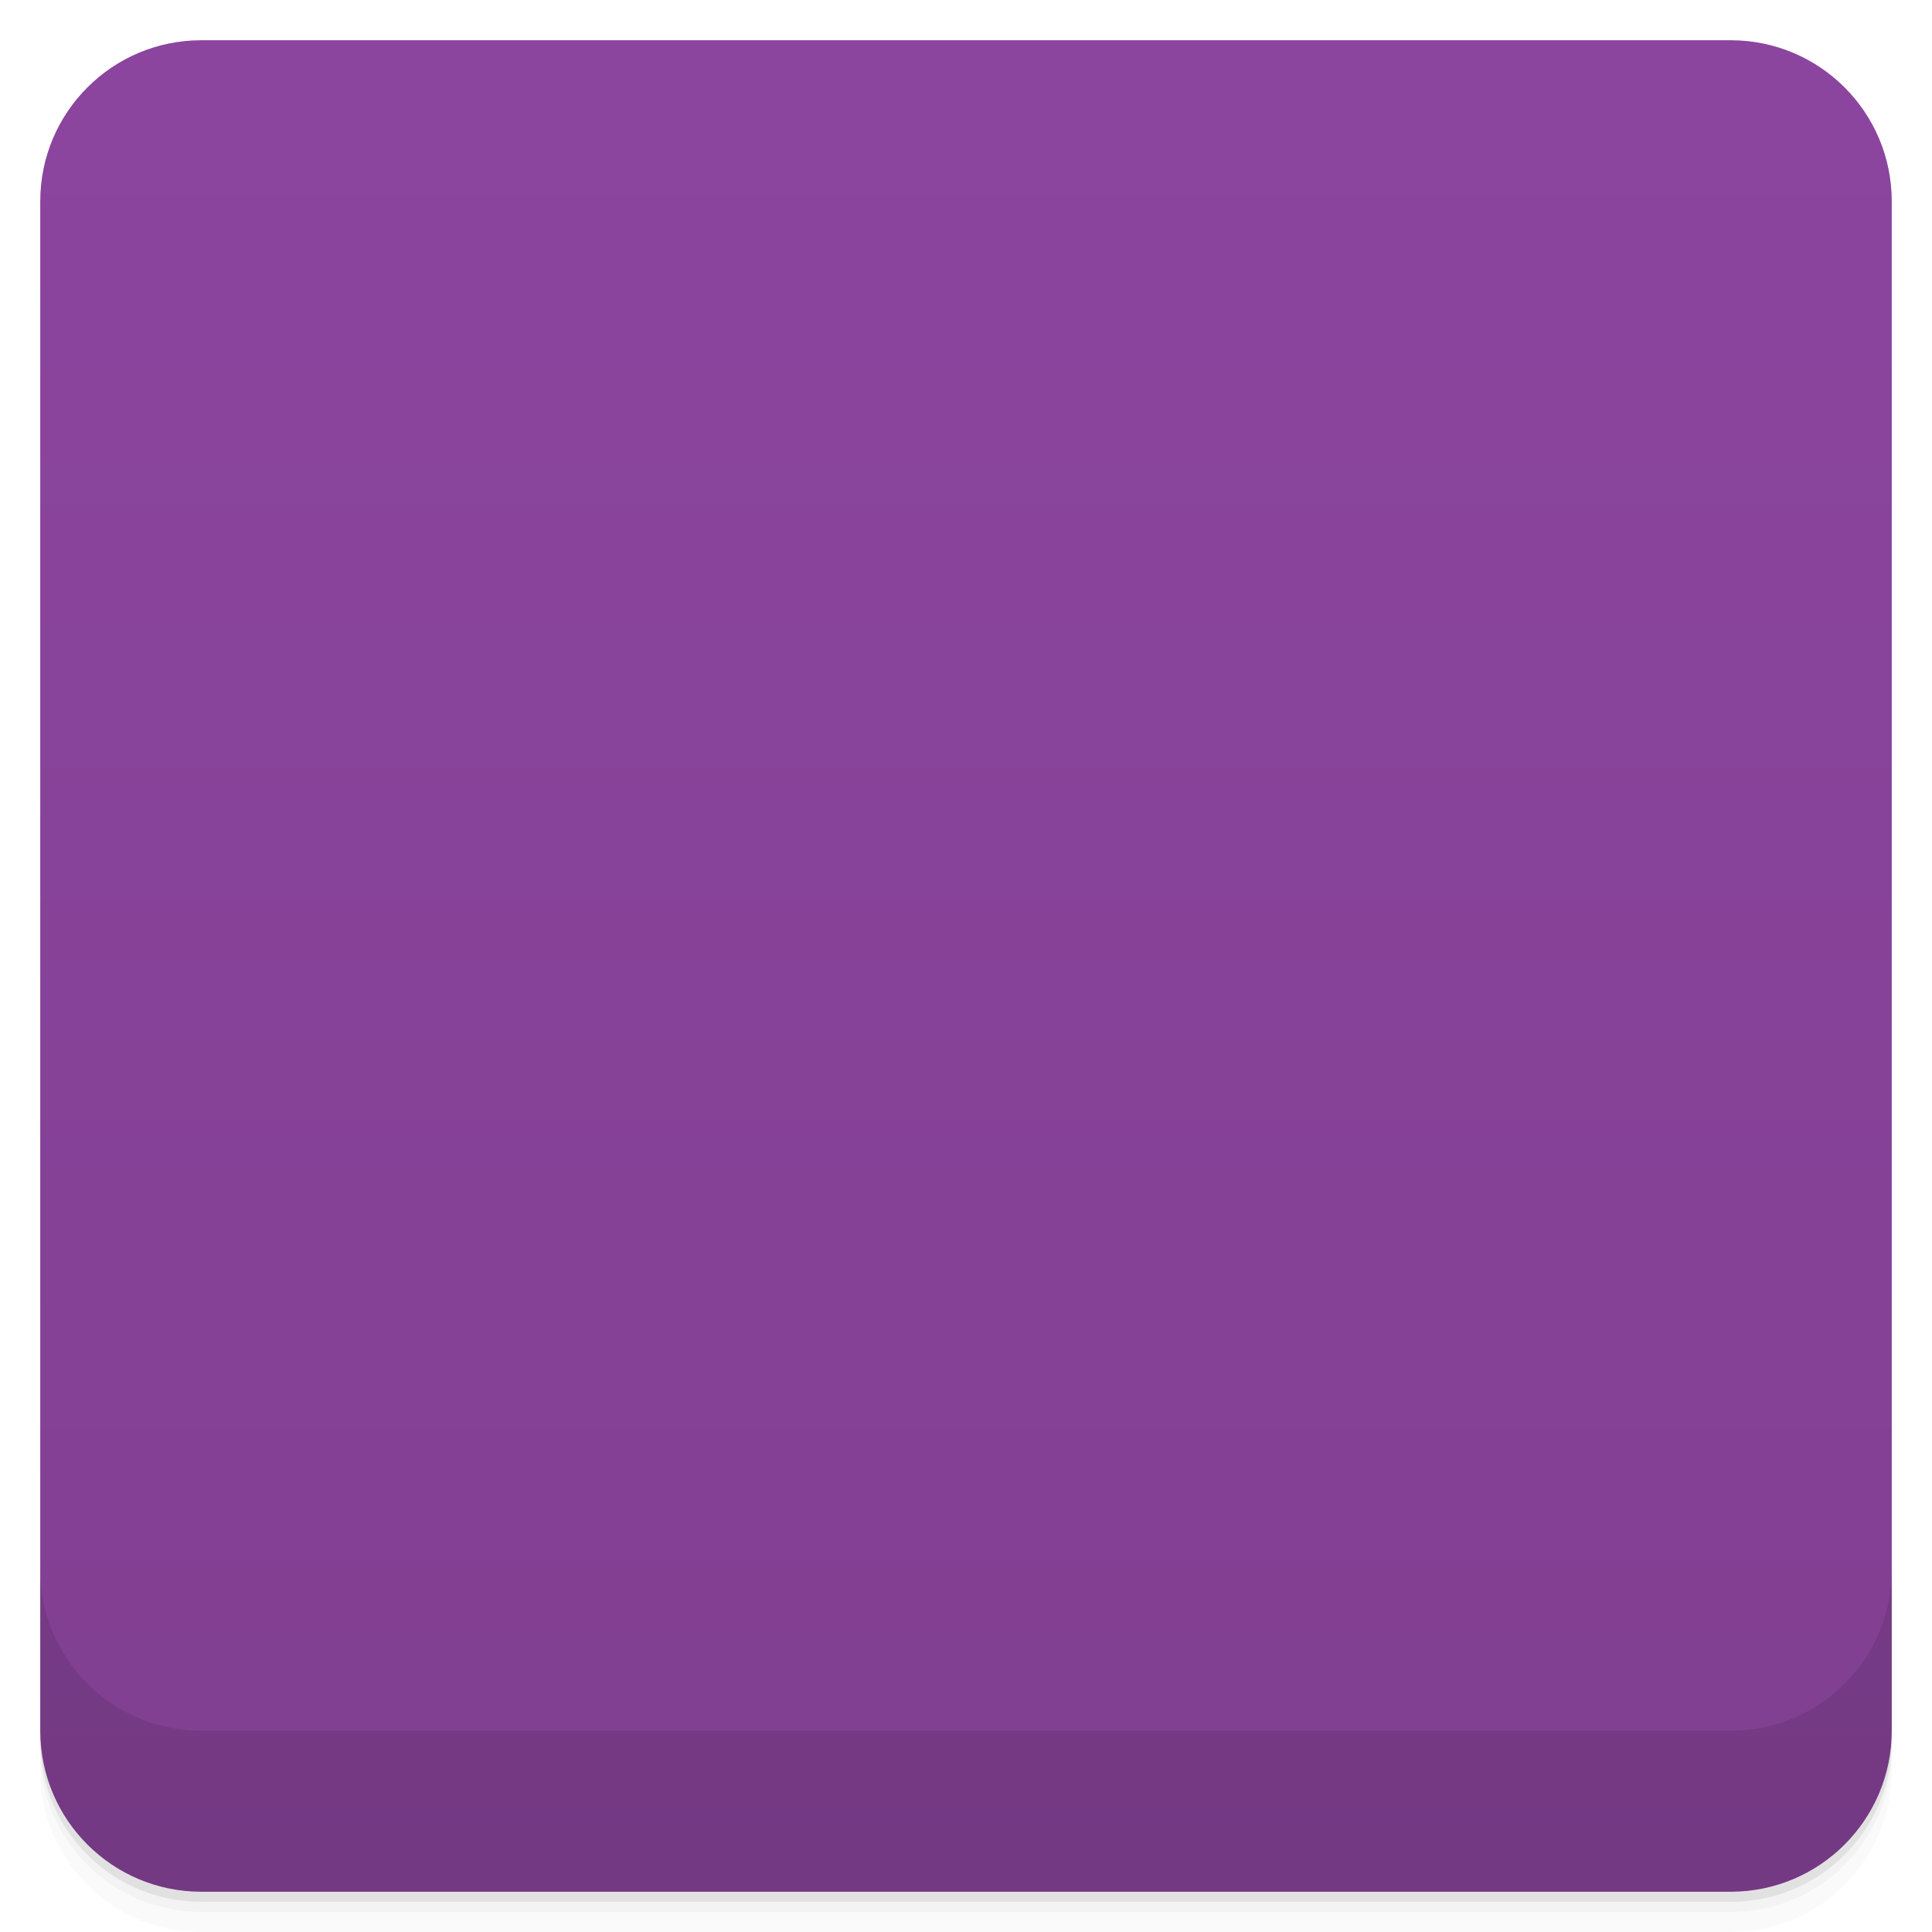
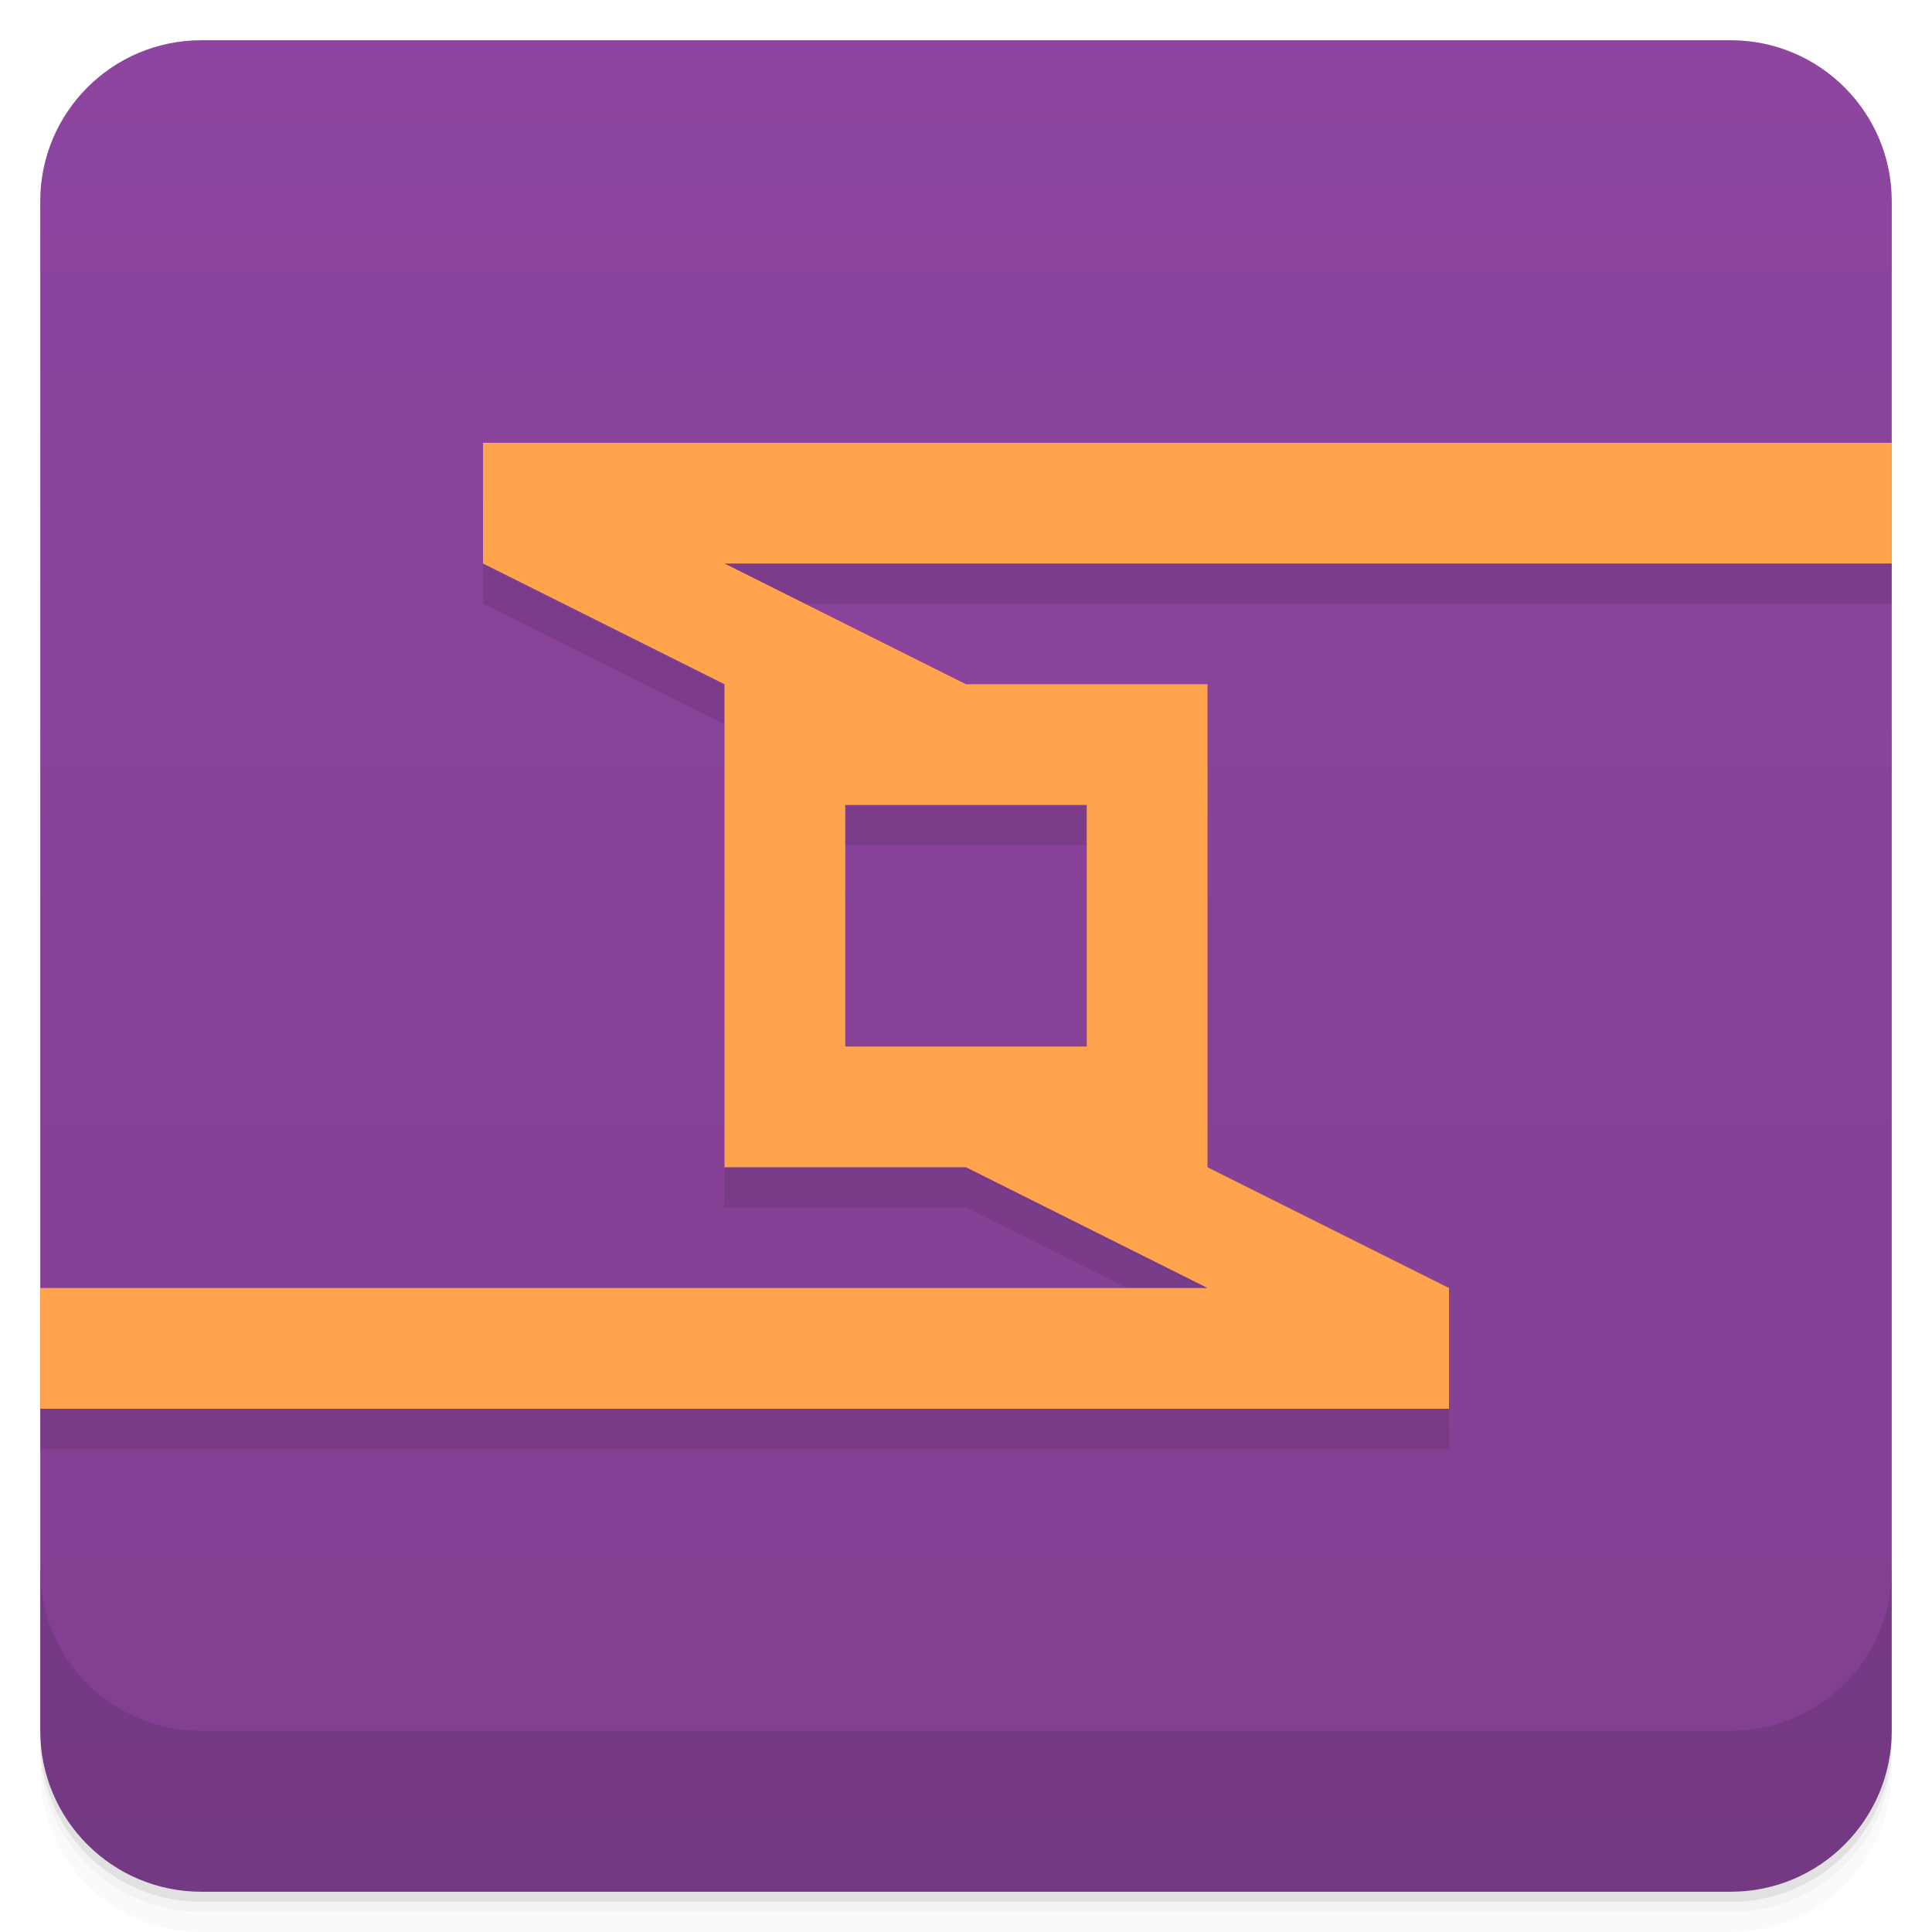
- <svg viewBox="0 0 48 48">
+ <svg xmlns="http://www.w3.org/2000/svg" version="1.1" viewBox="0 0 48 48">
  <defs>
-     <linearGradient id="linearGradient3764" x1="1" x2="47" gradientUnits="userSpaceOnUse" gradientTransform="translate(-48,0.00221467)">
-       <stop stop-color="#813f91" stop-opacity="1" />
-       <stop offset="1" stop-color="#8c459f" stop-opacity="1" />
+     <linearGradient id="bg" x2="0" y1="1" y2="47" gradientUnits="userSpaceOnUse">
+       <stop style="stop-color:#8d459f" offset="0" />
+       <stop style="stop-color:#813f91" offset="1" />
    </linearGradient>
-     <clipPath id="clipPath-737266861">
-       <g transform="translate(0,-1004.362)">
-         <rect rx="4" y="1005.36" x="1" height="46" width="46" fill="#1890d0" />
-       </g>
-     </clipPath>
-     <clipPath id="clipPath-750138826">
-       <g transform="translate(0,-1004.362)">
-         <rect rx="4" y="1005.36" x="1" height="46" width="46" fill="#1890d0" />
-       </g>
-     </clipPath>
  </defs>
-   <g>
-     <path d="m 1 43 l 0 0.25 c 0 2.216 1.784 4 4 4 l 38 0 c 2.216 0 4 -1.784 4 -4 l 0 -0.25 c 0 2.216 -1.784 4 -4 4 l -38 0 c -2.216 0 -4 -1.784 -4 -4 z m 0 0.5 l 0 0.5 c 0 2.216 1.784 4 4 4 l 38 0 c 2.216 0 4 -1.784 4 -4 l 0 -0.5 c 0 2.216 -1.784 4 -4 4 l -38 0 c -2.216 0 -4 -1.784 -4 -4 z" opacity="0.02" />
-     <path d="m 1 43.25 l 0 0.25 c 0 2.216 1.784 4 4 4 l 38 0 c 2.216 0 4 -1.784 4 -4 l 0 -0.25 c 0 2.216 -1.784 4 -4 4 l -38 0 c -2.216 0 -4 -1.784 -4 -4 z" opacity="0.05" />
-     <path d="m 1 43 l 0 0.25 c 0 2.216 1.784 4 4 4 l 38 0 c 2.216 0 4 -1.784 4 -4 l 0 -0.25 c 0 2.216 -1.784 4 -4 4 l -38 0 c -2.216 0 -4 -1.784 -4 -4 z" opacity="0.1" />
-   </g>
-   <g>
-     <rect width="46" height="46" x="-47" y="1" rx="4" transform="matrix(0,-1,1,0,0,0)" fill="url(#linearGradient3764)" fill-opacity="1" />
-   </g>
-   <g>
-     <g clip-path="url(#clipPath-737266861)">
-       <g opacity="0.1">
-         <g>
-           <path d="m 18 18 l 0 12 l 12 0 l 0 -12 m -9 3 l 6 0 l 0 6 l -6 0 m 0 -6" stroke="none" fill-rule="nonzero" fill-opacity="1" fill="#000" />
-           <path d="m 12 12 l 0 3 l 36 0 l 0 -3 m -36 0" stroke="none" fill-rule="nonzero" fill-opacity="1" fill="#000" />
-           <path d="m 0 33 l 0 3 l 36 0 l 0 -3 m -36 0" stroke="none" fill-rule="nonzero" fill-opacity="1" fill="#000" />
-           <path d="m 30 30 l 6 3 l 0 1 l -6 0 l 0 -1 l -6 -3 l 0 -1 l 6 0 m 0 1" stroke="none" fill-rule="nonzero" fill-opacity="1" fill="#000" />
-           <path d="m 18 15 l 6 3 l 0 1 l -6 0 l 0 -1 l -6 -3 l 0 -1 l 6 0 m 0 1" stroke="none" fill-rule="nonzero" fill-opacity="1" fill="#000" />
-         </g>
-       </g>
-     </g>
-   </g>
-   <g>
-     <g clip-path="url(#clipPath-750138826)">
-       <g transform="translate(0,-1)">
-         <g>
-           <path d="m 18 18 l 0 12 l 12 0 l 0 -12 m -9 3 l 6 0 l 0 6 l -6 0 m 0 -6" fill="#ffa34c" stroke="none" fill-rule="nonzero" fill-opacity="1" />
-           <path d="m 12 12 l 0 3 l 36 0 l 0 -3 m -36 0" fill="#ffa34c" stroke="none" fill-rule="nonzero" fill-opacity="1" />
-           <path d="m 0 33 l 0 3 l 36 0 l 0 -3 m -36 0" fill="#ffa34c" stroke="none" fill-rule="nonzero" fill-opacity="1" />
-           <path d="m 30 30 l 6 3 l 0 1 l -6 0 l 0 -1 l -6 -3 l 0 -1 l 6 0 m 0 1" fill="#ffa34c" stroke="none" fill-rule="nonzero" fill-opacity="1" />
-           <path d="m 18 15 l 6 3 l 0 1 l -6 0 l 0 -1 l -6 -3 l 0 -1 l 6 0 m 0 1" fill="#ffa34c" stroke="none" fill-rule="nonzero" fill-opacity="1" />
-         </g>
-       </g>
-     </g>
-   </g>
-   <g>
-     <g transform="translate(0,-1004.362)">
-       <path d="m 1 1043.36 0 4 c 0 2.216 1.784 4 4 4 l 38 0 c 2.216 0 4 -1.784 4 -4 l 0 -4 c 0 2.216 -1.784 4 -4 4 l -38 0 c -2.216 0 -4 -1.784 -4 -4 z" opacity="0.1" />
-     </g>
-   </g>
+   <path d="m1 43v0.25c0 2.216 1.784 4 4 4h38c2.216 0 4-1.784 4-4v-0.25c0 2.216-1.784 4-4 4h-38c-2.216 0-4-1.784-4-4zm0 0.5v0.5c0 2.216 1.784 4 4 4h38c2.216 0 4-1.784 4-4v-0.5c0 2.216-1.784 4-4 4h-38c-2.216 0-4-1.784-4-4z" style="opacity:.02" />
+   <path d="m1 43.25v0.25c0 2.216 1.784 4 4 4h38c2.216 0 4-1.784 4-4v-0.25c0 2.216-1.784 4-4 4h-38c-2.216 0-4-1.784-4-4z" style="opacity:.05" />
+   <path d="m1 43v0.25c0 2.216 1.784 4 4 4h38c2.216 0 4-1.784 4-4v-0.25c0 2.216-1.784 4-4 4h-38c-2.216 0-4-1.784-4-4z" style="opacity:.1" />
+   <rect x="1" y="1" width="46" height="46" rx="4" style="fill:url(#bg)" />
+   <path d="m1 39v4c0 2.216 1.784 4 4 4h38c2.216 0 4-1.784 4-4v-4c0 2.216-1.784 4-4 4h-38c-2.216 0-4-1.784-4-4z" style="opacity:.1" />
+   <path d="m12 12v3l6 3v12h6l6 3h-29v3h35v-3l-6-3v-12h-6l-6-3h29v-3zm9 9h6v6h-6z" style="opacity:.1" />
+   <path d="m12 11v3l6 3v12h6l6 3h-29v3h35v-3l-6-3v-12h-6l-6-3h29v-3zm9 9h6v6h-6z" style="fill:#ffa34c" />
</svg>
